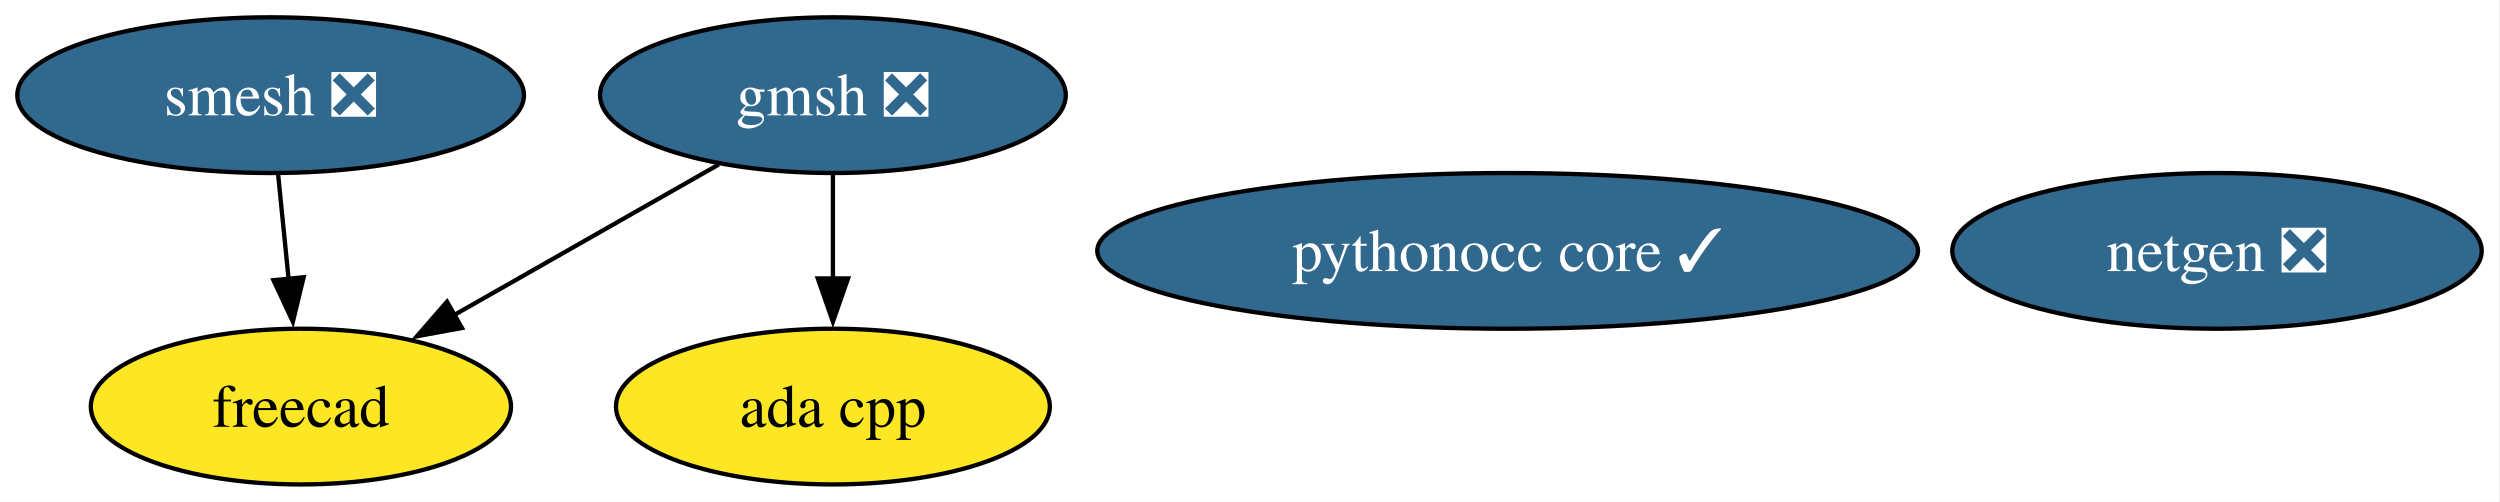
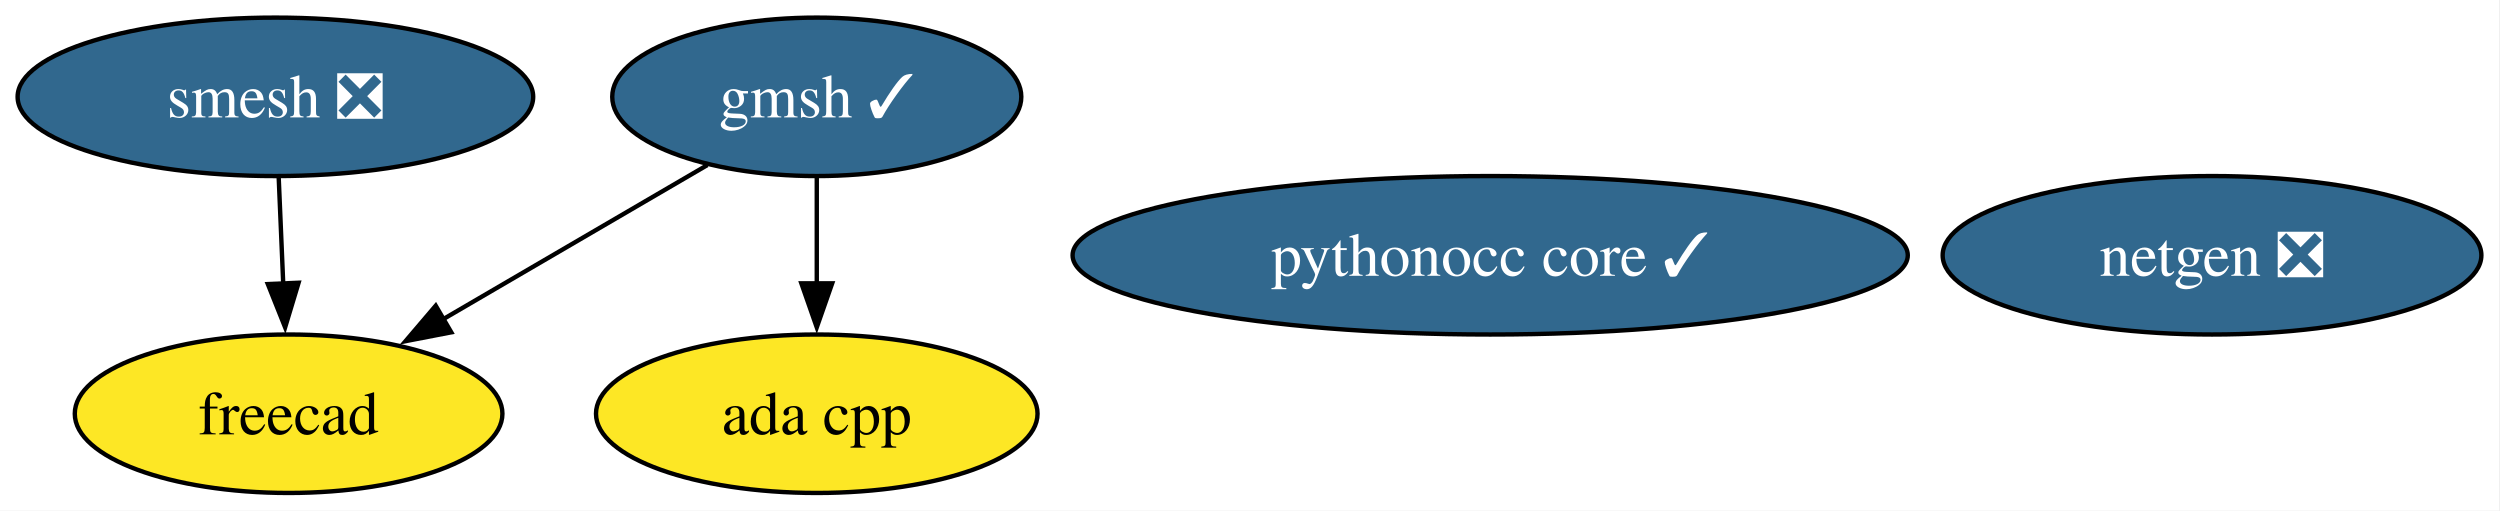
- <svg xmlns="http://www.w3.org/2000/svg" xmlns:xlink="http://www.w3.org/1999/xlink" width="578pt" height="116pt" viewBox="0.00 0.00 578.00 116.00">
+ <svg xmlns="http://www.w3.org/2000/svg" xmlns:xlink="http://www.w3.org/1999/xlink" width="568pt" height="116pt" viewBox="0.00 0.00 568.00 116.00">
  <g id="graph0" class="graph" transform="scale(1 1) rotate(0) translate(4 112)">
-     <polygon fill="white" stroke="none" points="-4,4 -4,-112 573.78,-112 573.78,4 -4,4" />
+     <polygon fill="white" stroke="none" points="-4,4 -4,-112 563.78,-112 563.78,4 -4,4" />
    <g id="node1" class="node">
      <g id="a_node1">
        <a xlink:href="https://github.com/conda-forge/netgen-feedstock/pull/57" xlink:title="netgen ❎">
-           <ellipse fill="#31688e" stroke="black" cx="508.57" cy="-54" rx="61.2" ry="18" />
-           <text xml:space="preserve" text-anchor="middle" x="508.57" y="-49.33" font-family="Times,serif" font-size="14.00" fill="white">netgen ❎</text>
+           <ellipse fill="#31688e" stroke="black" cx="498.57" cy="-54" rx="61.2" ry="18" />
+           <text xml:space="preserve" text-anchor="middle" x="498.57" y="-49.33" font-family="Times,serif" font-size="14.00" fill="white">netgen ❎</text>
        </a>
      </g>
    </g>
    <g id="node2" class="node">
      <g id="a_node2">
        <a xlink:href="https://github.com/conda-forge/smesh-feedstock/pull/109" xlink:title="smesh ❎">
          <ellipse fill="#31688e" stroke="black" cx="58.57" cy="-90" rx="58.57" ry="18" />
          <text xml:space="preserve" text-anchor="middle" x="58.57" y="-85.33" font-family="Times,serif" font-size="14.00" fill="white">smesh ❎</text>
        </a>
      </g>
    </g>
    <g id="node3" class="node">
      <g id="a_node3">
        <a xlink:href="https://github.com/conda-forge/freecad-feedstock" xlink:title="freecad">
-           <ellipse fill="#fde725" stroke="black" cx="65.57" cy="-18" rx="48.58" ry="18" />
-           <text xml:space="preserve" text-anchor="middle" x="65.57" y="-13.32" font-family="Times,serif" font-size="14.00">freecad</text>
+           <ellipse fill="#fde725" stroke="black" cx="61.57" cy="-18" rx="48.58" ry="18" />
+           <text xml:space="preserve" text-anchor="middle" x="61.57" y="-13.32" font-family="Times,serif" font-size="14.00">freecad</text>
        </a>
      </g>
    </g>
    <g id="edge1" class="edge">
-       <path fill="none" stroke="black" d="M60.3,-71.7C61.03,-64.41 61.9,-55.73 62.72,-47.54" />
-       <polygon fill="black" stroke="black" points="66.2,-47.91 63.71,-37.61 59.23,-47.21 66.2,-47.91" />
+       <path fill="none" stroke="black" d="M59.32,-71.7C59.63,-64.41 60,-55.73 60.35,-47.54" />
+       <polygon fill="black" stroke="black" points="63.84,-47.76 60.78,-37.62 56.85,-47.46 63.84,-47.76" />
    </g>
    <g id="node4" class="node">
      <g id="a_node4">
-         <a xlink:href="https://github.com/conda-forge/gmsh-feedstock/pull/112" xlink:title="gmsh ❎">
-           <ellipse fill="#31688e" stroke="black" cx="188.57" cy="-90" rx="53.84" ry="18" />
-           <text xml:space="preserve" text-anchor="middle" x="188.57" y="-85.33" font-family="Times,serif" font-size="14.00" fill="white">gmsh ❎</text>
+         <a xlink:href="https://github.com/conda-forge/gmsh-feedstock/pull/112" xlink:title="gmsh ✓">
+           <ellipse fill="#31688e" stroke="black" cx="181.57" cy="-90" rx="46.47" ry="18" />
+           <text xml:space="preserve" text-anchor="middle" x="181.57" y="-85.33" font-family="Times,serif" font-size="14.00" fill="white">gmsh ✓</text>
        </a>
      </g>
    </g>
    <g id="edge3" class="edge">
-       <path fill="none" stroke="black" d="M162.19,-73.98C144.27,-63.79 120.38,-50.19 100.84,-39.07" />
-       <polygon fill="black" stroke="black" points="102.81,-36.17 92.39,-34.26 99.35,-42.25 102.81,-36.17" />
+       <path fill="none" stroke="black" d="M156.71,-74.5C139.37,-64.38 115.98,-50.74 96.74,-39.51" />
+       <polygon fill="black" stroke="black" points="98.53,-36.5 88.13,-34.49 95,-42.55 98.53,-36.5" />
    </g>
    <g id="node6" class="node">
      <g id="a_node6">
        <a xlink:href="https://github.com/conda-forge/ada-cpp-feedstock" xlink:title="ada cpp">
-           <ellipse fill="#fde725" stroke="black" cx="188.57" cy="-18" rx="50.16" ry="18" />
-           <text xml:space="preserve" text-anchor="middle" x="188.57" y="-13.32" font-family="Times,serif" font-size="14.00">ada cpp</text>
+           <ellipse fill="#fde725" stroke="black" cx="181.57" cy="-18" rx="50.16" ry="18" />
+           <text xml:space="preserve" text-anchor="middle" x="181.57" y="-13.32" font-family="Times,serif" font-size="14.00">ada cpp</text>
        </a>
      </g>
    </g>
    <g id="edge2" class="edge">
-       <path fill="none" stroke="black" d="M188.57,-71.7C188.57,-64.41 188.57,-55.73 188.57,-47.54" />
-       <polygon fill="black" stroke="black" points="192.07,-47.62 188.57,-37.62 185.07,-47.62 192.07,-47.62" />
+       <path fill="none" stroke="black" d="M181.57,-71.7C181.57,-64.41 181.57,-55.73 181.57,-47.54" />
+       <polygon fill="black" stroke="black" points="185.07,-47.62 181.57,-37.62 178.07,-47.62 185.07,-47.62" />
    </g>
    <g id="node5" class="node">
      <g id="a_node5">
        <a xlink:href="https://github.com/conda-forge/pythonocc-core-feedstock/pull/47" xlink:title="pythonocc core ✓">
-           <ellipse fill="#31688e" stroke="black" cx="344.57" cy="-54" rx="94.88" ry="18" />
-           <text xml:space="preserve" text-anchor="middle" x="344.57" y="-49.33" font-family="Times,serif" font-size="14.00" fill="white">pythonocc core ✓</text>
+           <ellipse fill="#31688e" stroke="black" cx="334.57" cy="-54" rx="94.88" ry="18" />
+           <text xml:space="preserve" text-anchor="middle" x="334.57" y="-49.33" font-family="Times,serif" font-size="14.00" fill="white">pythonocc core ✓</text>
        </a>
      </g>
    </g>
  </g>
</svg>
